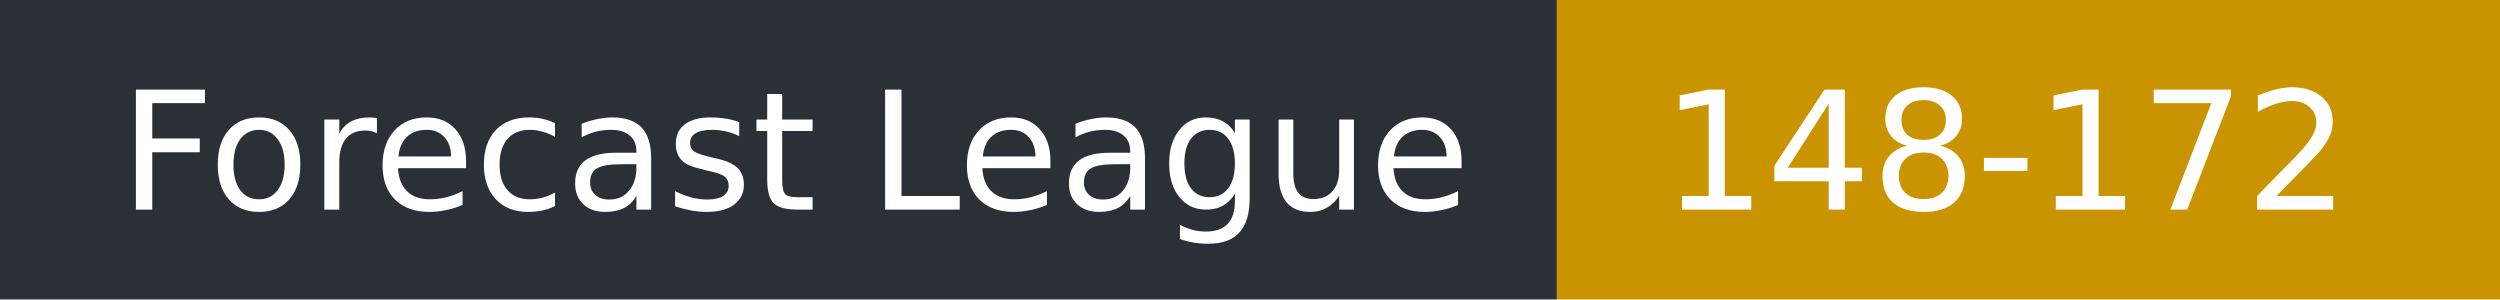
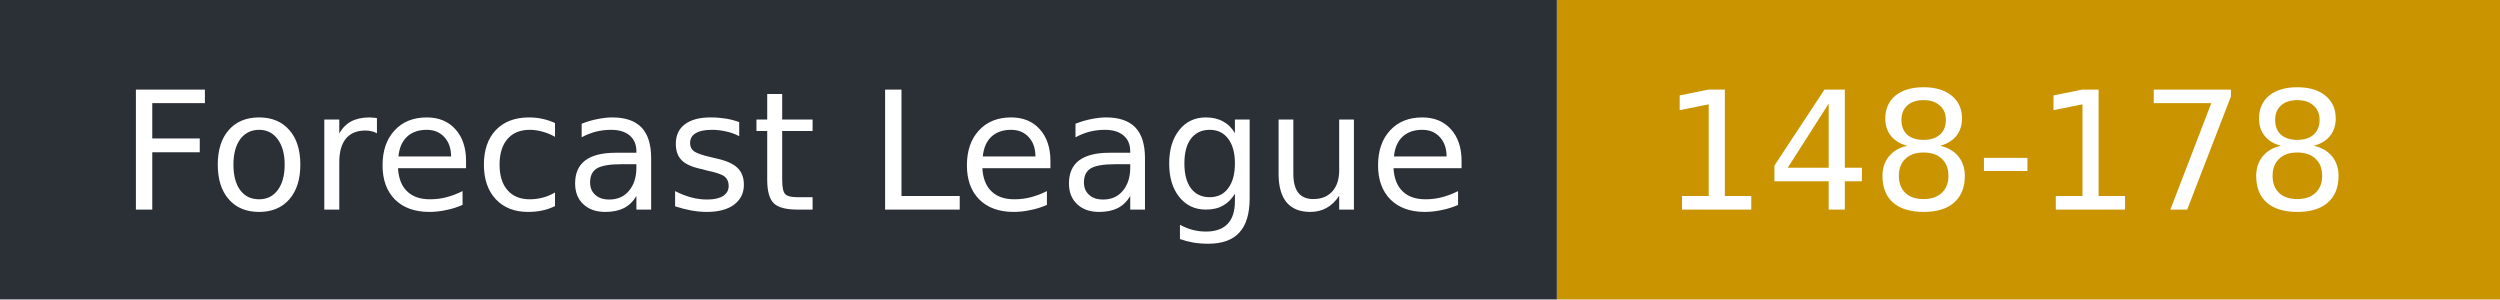
- <svg xmlns="http://www.w3.org/2000/svg" width="167" height="20" role="img" aria-label="Forecast League: 148-172">
+ <svg xmlns="http://www.w3.org/2000/svg" width="167" height="20" role="img" aria-label="Forecast League: 148-178">
  <rect width="104" height="20" fill="#2b2f36" />
  <rect x="104" width="63" height="20" fill="#c99400" />
  <g fill="#fff" font-family="Verdana,DejaVu Sans,sans-serif" font-size="11">
    <text x="8" y="14">Forecast League</text>
-     <text x="111" y="14">148-172</text>
+     <text x="111" y="14">148-178</text>
  </g>
</svg>
